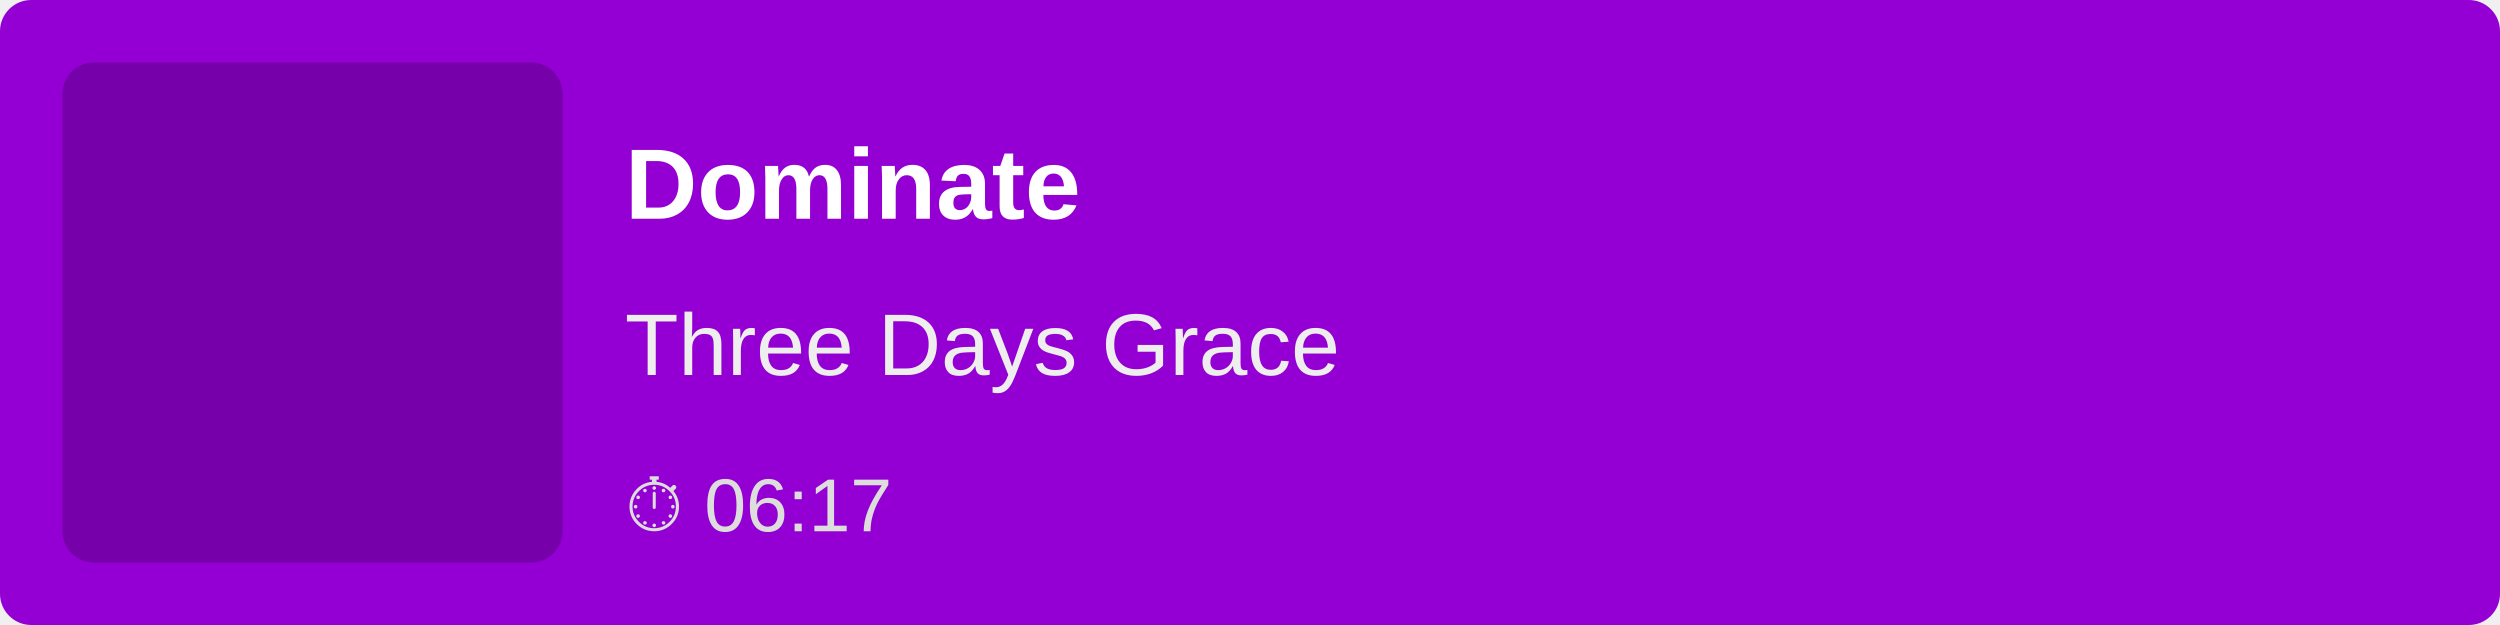
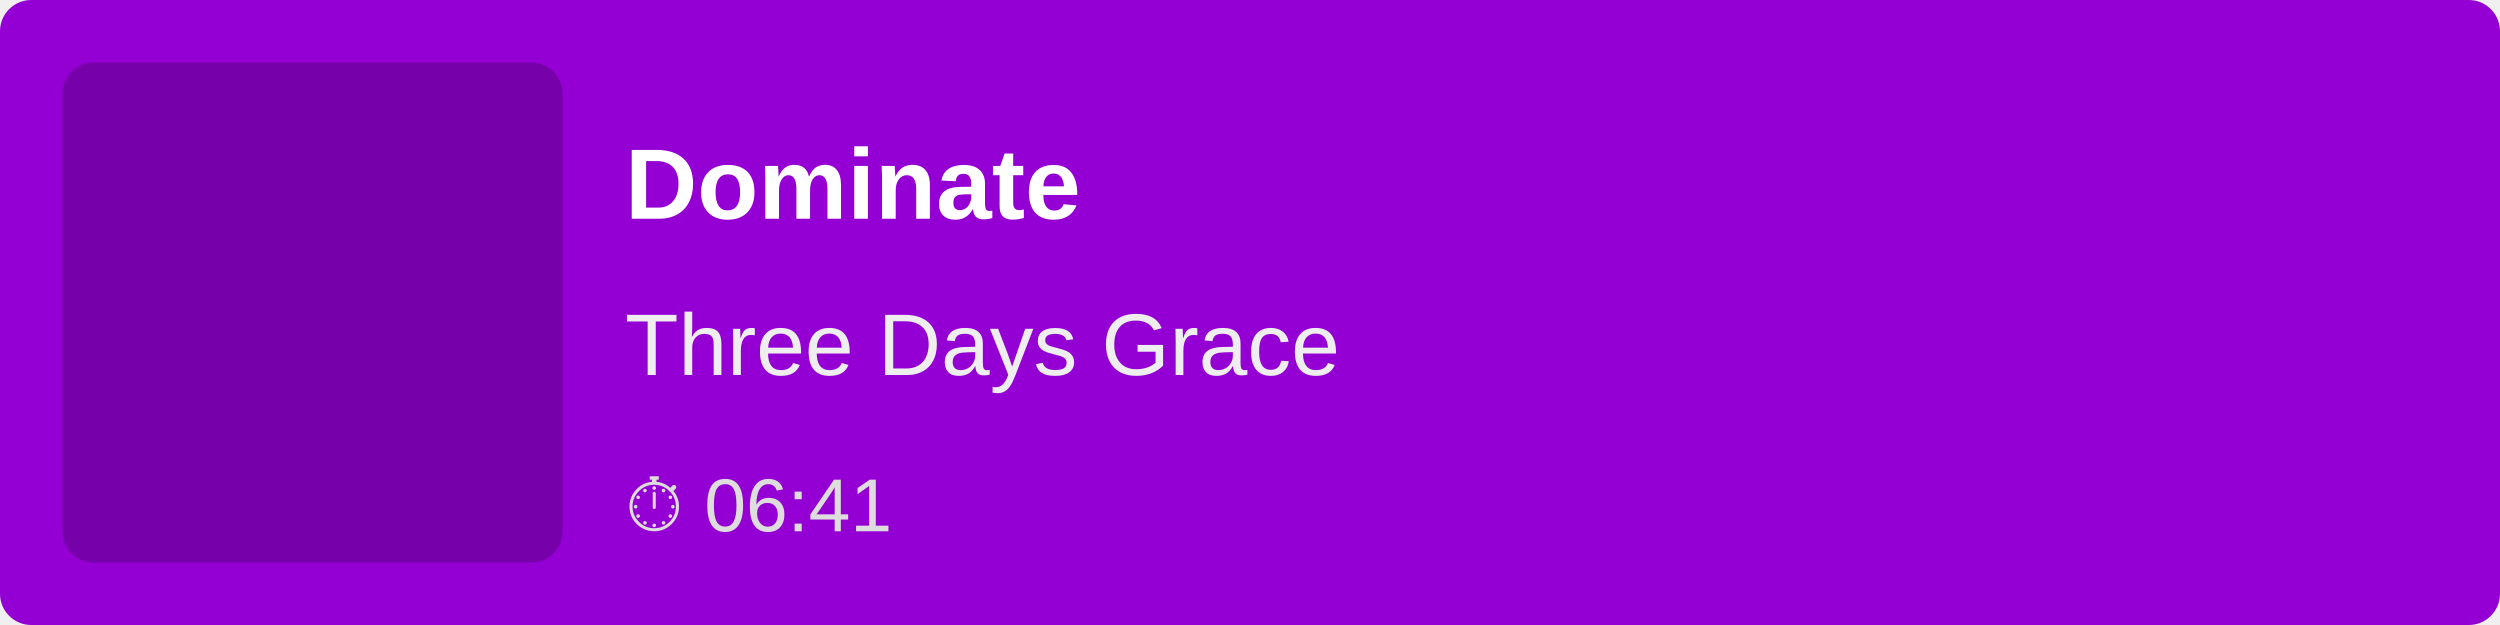
<svg xmlns="http://www.w3.org/2000/svg" width="400" height="100">
  <rect width="100%" height="100%" fill="#9400D3" rx="5" />
  <rect x="10" y="10" width="80" height="80" fill="rgba(0,0,0,0.2)" rx="5" />
  <text x="100" y="35" font-family="Arial, sans-serif" font-size="16" fill="white" font-weight="bold">
        Dominate
    </text>
  <text x="100" y="60" font-family="Arial, sans-serif" font-size="14" fill="#EEE">
        Three Days Grace
    </text>
  <text x="100" y="85" font-family="Arial, sans-serif" font-size="12" fill="#DDD">
-         ⏱ 06:17
+         ⏱ 06:41
    </text>
</svg>
